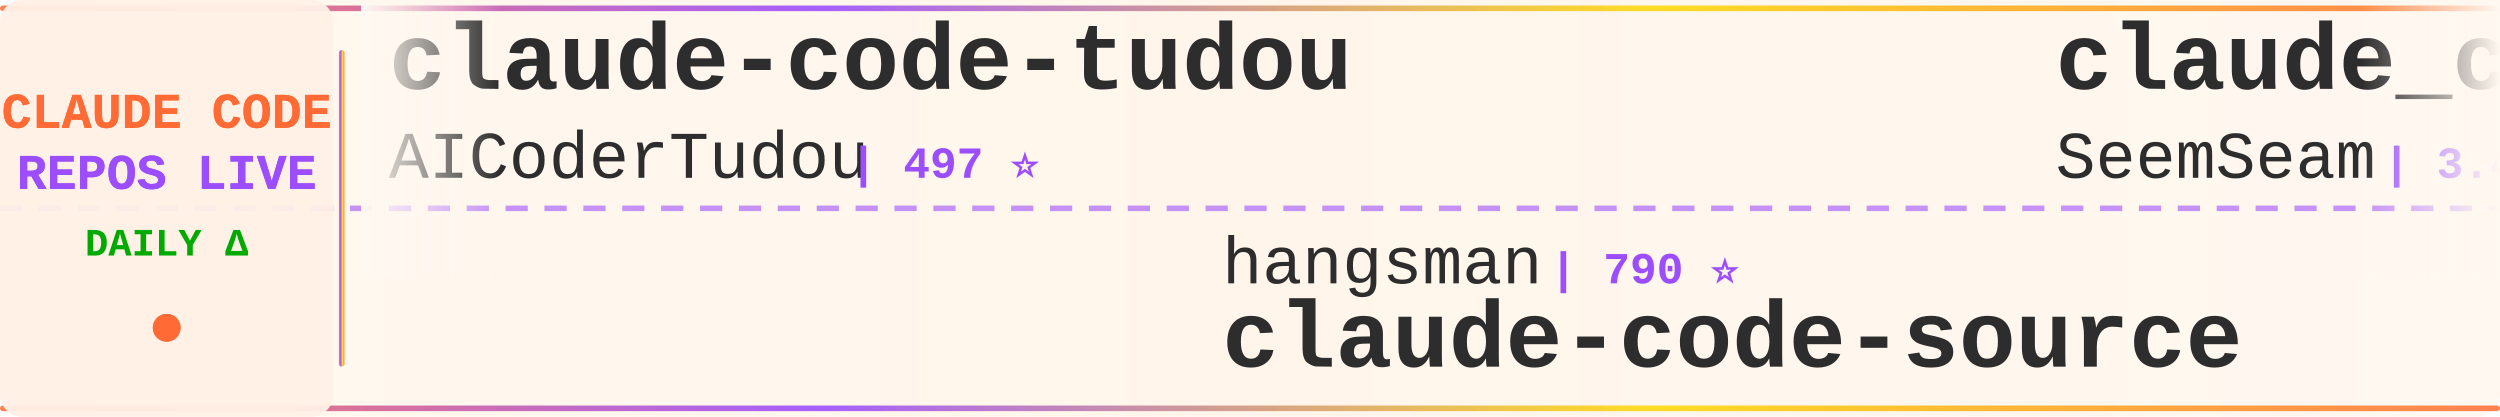
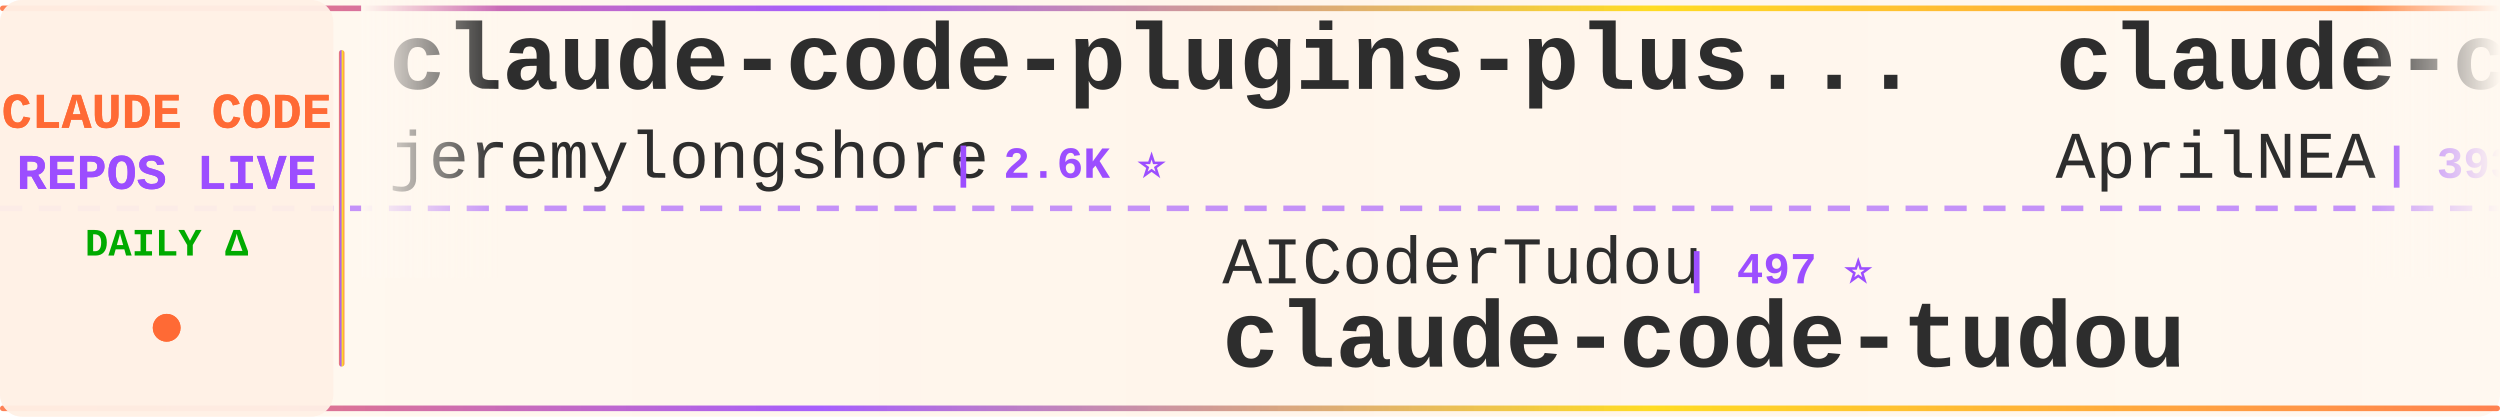
<svg xmlns="http://www.w3.org/2000/svg" width="900" height="150">
  <defs>
    <linearGradient id="tickerBg" x1="0%" y1="0%" x2="100%" y2="0%">
      <stop offset="0%" style="stop-color:#fff8f0;stop-opacity:0.98" />
      <stop offset="50%" style="stop-color:#fff5eb;stop-opacity:1" />
      <stop offset="100%" style="stop-color:#fff8f0;stop-opacity:0.98" />
    </linearGradient>
    <linearGradient id="borderGrad" x1="0%" y1="0%" x2="100%" y2="0%">
      <stop offset="0%" style="stop-color:#FF6B35;stop-opacity:0.85">
        <animate attributeName="stop-opacity" values="0.85;1;0.85" dur="2s" repeatCount="indefinite" />
      </stop>
      <stop offset="33%" style="stop-color:#9C4EFF;stop-opacity:0.9">
        <animate attributeName="stop-opacity" values="0.9;1;0.9" dur="2.2s" repeatCount="indefinite" />
      </stop>
      <stop offset="66%" style="stop-color:#FFD700;stop-opacity:0.85">
        <animate attributeName="stop-opacity" values="0.85;1;0.85" dur="1.8s" repeatCount="indefinite" />
      </stop>
      <stop offset="100%" style="stop-color:#FF6B35;stop-opacity:0.85">
        <animate attributeName="stop-opacity" values="0.85;1;0.85" dur="2s" repeatCount="indefinite" />
      </stop>
    </linearGradient>
    <filter id="textGlow">
      <feGaussianBlur stdDeviation="0.15" result="coloredBlur" />
      <feMerge>
        <feMergeNode in="coloredBlur" />
        <feMergeNode in="SourceGraphic" />
      </feMerge>
    </filter>
    <filter id="metricGlow">
      <feGaussianBlur stdDeviation="0.2" result="coloredBlur" />
      <feMerge>
        <feMergeNode in="coloredBlur" />
        <feMergeNode in="SourceGraphic" />
      </feMerge>
    </filter>
    <linearGradient id="leftFade" x1="0%" y1="0%" x2="100%" y2="0%">
      <stop offset="0%" style="stop-color:#fff8f0;stop-opacity:1" />
      <stop offset="100%" style="stop-color:#fff8f0;stop-opacity:0" />
    </linearGradient>
    <linearGradient id="rightFade" x1="0%" y1="0%" x2="100%" y2="0%">
      <stop offset="0%" style="stop-color:#fff8f0;stop-opacity:0" />
      <stop offset="100%" style="stop-color:#fff8f0;stop-opacity:1" />
    </linearGradient>
  </defs>
  <rect width="900" height="150" fill="url(#tickerBg)" rx="8" />
  <rect x="0" y="2" width="900" height="2" fill="url(#borderGrad)" rx="1" />
  <rect x="0" y="146" width="900" height="2" fill="url(#borderGrad)" rx="1" />
  <line x1="0" y1="75" x2="900" y2="75" stroke="#9C4EFF" stroke-width="2" stroke-dasharray="8 6" opacity="0.6" />
  <rect x="0" y="0" width="120" height="150" fill="#fff0e6" opacity="0.95" rx="8" />
  <text x="60" y="46" font-family="'Courier New', monospace" font-size="18" font-weight="bold" fill="#FF6B35" text-anchor="middle" filter="url(#textGlow)">
    CLAUDE CODE
  </text>
  <text x="60" y="68" font-family="'Courier New', monospace" font-size="18" font-weight="bold" fill="#9C4EFF" text-anchor="middle" filter="url(#textGlow)">
    REPOS LIVE
  </text>
  <text x="60" y="92" font-family="'Courier New', monospace" font-size="14" font-weight="bold" fill="#00aa00" text-anchor="middle">
    DAILY Δ
  </text>
  <circle cx="60" cy="118" r="5" fill="#FF6B35" filter="url(#metricGlow)">
    <animate attributeName="r" values="4;6;4" dur="1.5s" repeatCount="indefinite" />
    <animate attributeName="opacity" values="0.6;1;0.6" dur="1.5s" repeatCount="indefinite" />
  </circle>
  <rect x="122" y="18" width="2" height="114" fill="url(#borderGrad)" rx="1" />
  <clipPath id="tickerClip">
    <rect x="130" y="0" width="770" height="150" />
  </clipPath>
  <g clip-path="url(#tickerClip)">
    <g id="tickerItems">
      <animateTransform attributeName="transform" attributeType="XML" type="translate" from="0 0" to="-3000 0" dur="54s" repeatCount="indefinite" />
      <g transform="translate(0, 0)">
-         <text x="140" y="32" font-family="'Courier New', monospace" font-size="34" font-weight="bold" fill="#2d2d2d">claude-code-tudou</text>
-         <text x="140" y="64" font-family="'Courier New', monospace" font-size="24" font-weight="normal" fill="#2d2d2d" opacity="1.0">AICoderTudou</text>
-         <text x="306" y="64" font-family="'Courier New', monospace" font-size="16" font-weight="bold" fill="#9C4EFF"> | 497 ⭐</text>
+         <text x="140" y="32" font-family="'Courier New', monospace" font-size="34" font-weight="bold" fill="#2d2d2d">claude-code-plugins-plus...</text>
+         <text x="140" y="64" font-family="'Courier New', monospace" font-size="24" font-weight="normal" fill="#2d2d2d" opacity="1.0">jeremylongshore</text>
+         <text x="342" y="64" font-family="'Courier New', monospace" font-size="16" font-weight="bold" fill="#9C4EFF"> | 2.6K ⭐</text>
      </g>
      <g transform="translate(300, 0)">
+         <text x="140" y="102" font-family="'Courier New', monospace" font-size="24" font-weight="normal" fill="#2d2d2d" opacity="1.0">AICoderTudou</text>
+         <text x="306" y="102" font-family="'Courier New', monospace" font-size="16" font-weight="bold" fill="#9C4EFF"> | 497 ⭐</text>
+         <text x="140" y="132" font-family="'Courier New', monospace" font-size="34" font-weight="bold" fill="#2d2d2d">claude-code-tudou</text>
+       </g>
+       <g transform="translate(600, 0)">
+         <text x="140" y="32" font-family="'Courier New', monospace" font-size="34" font-weight="bold" fill="#2d2d2d">claude-code-source</text>
+         <text x="140" y="64" font-family="'Courier New', monospace" font-size="24" font-weight="normal" fill="#2d2d2d" opacity="1.0">AprilNEA</text>
+         <text x="258" y="64" font-family="'Courier New', monospace" font-size="16" font-weight="bold" fill="#9C4EFF"> | 393 ⭐</text>
+       </g>
+       <g transform="translate(900, 0)">
+         <text x="140" y="102" font-family="'Courier New', monospace" font-size="24" font-weight="normal" fill="#2d2d2d" opacity="1.0">T-Lab-CUHKSZ</text>
+         <text x="306" y="102" font-family="'Courier New', monospace" font-size="16" font-weight="bold" fill="#9C4EFF"> | 328 ⭐</text>
+         <text x="140" y="132" font-family="'Courier New', monospace" font-size="34" font-weight="bold" fill="#2d2d2d">claude-code</text>
+       </g>
+       <g transform="translate(1200, 0)">
+         <text x="140" y="32" font-family="'Courier New', monospace" font-size="34" font-weight="bold" fill="#2d2d2d">claude-code-engineering</text>
+         <text x="140" y="64" font-family="'Courier New', monospace" font-size="24" font-weight="normal" fill="#2d2d2d" opacity="1.0">huangjia2019</text>
+         <text x="306" y="64" font-family="'Courier New', monospace" font-size="16" font-weight="bold" fill="#9C4EFF"> | 1.1K ⭐ +2</text>
+       </g>
+       <g transform="translate(1500, 0)">
+         <text x="140" y="102" font-family="'Courier New', monospace" font-size="24" font-weight="normal" fill="#2d2d2d" opacity="1.0">krusemediallc</text>
+         <text x="318" y="102" font-family="'Courier New', monospace" font-size="16" font-weight="bold" fill="#9C4EFF"> | 1.1K ⭐ +2</text>
+         <text x="140" y="132" font-family="'Courier New', monospace" font-size="34" font-weight="bold" fill="#2d2d2d">arcads-claude-code</text>
+       </g>
+       <g transform="translate(1800, 0)">
+         <text x="140" y="32" font-family="'Courier New', monospace" font-size="34" font-weight="bold" fill="#2d2d2d">claude-coder</text>
+         <text x="140" y="64" font-family="'Courier New', monospace" font-size="24" font-weight="normal" fill="#2d2d2d" opacity="1.0">kodu-ai</text>
+         <text x="246" y="64" font-family="'Courier New', monospace" font-size="16" font-weight="bold" fill="#9C4EFF"> | 5.2K ⭐</text>
+       </g>
+       <g transform="translate(2100, 0)">
+         <text x="140" y="102" font-family="'Courier New', monospace" font-size="24" font-weight="normal" fill="#2d2d2d" opacity="1.0">guanshan</text>
+         <text x="258" y="102" font-family="'Courier New', monospace" font-size="16" font-weight="bold" fill="#9C4EFF"> | 61 ⭐</text>
+         <text x="140" y="132" font-family="'Courier New', monospace" font-size="34" font-weight="bold" fill="#2d2d2d">ClaudeCode</text>
+       </g>
+       <g transform="translate(2400, 0)">
+         <text x="140" y="32" font-family="'Courier New', monospace" font-size="34" font-weight="bold" fill="#2d2d2d">claude-code</text>
+         <text x="140" y="64" font-family="'Courier New', monospace" font-size="24" font-weight="normal" fill="#2d2d2d" opacity="1.0">Onewon</text>
+         <text x="234" y="64" font-family="'Courier New', monospace" font-size="16" font-weight="bold" fill="#9C4EFF"> | 180 ⭐</text>
+       </g>
+       <g transform="translate(2700, 0)">
        <text x="140" y="102" font-family="'Courier New', monospace" font-size="24" font-weight="normal" fill="#2d2d2d" opacity="1.0">hangsman</text>
        <text x="258" y="102" font-family="'Courier New', monospace" font-size="16" font-weight="bold" fill="#9C4EFF"> | 790 ⭐</text>
        <text x="140" y="132" font-family="'Courier New', monospace" font-size="34" font-weight="bold" fill="#2d2d2d">claude-code-source</text>
      </g>
-       <g transform="translate(600, 0)">
-         <text x="140" y="32" font-family="'Courier New', monospace" font-size="34" font-weight="bold" fill="#2d2d2d">claude_codex_bridge</text>
-         <text x="140" y="64" font-family="'Courier New', monospace" font-size="24" font-weight="normal" fill="#2d2d2d" opacity="1.0">SeemSeam</text>
-         <text x="258" y="64" font-family="'Courier New', monospace" font-size="16" font-weight="bold" fill="#9C4EFF"> | 3.4K ⭐ +2</text>
-       </g>
-       <g transform="translate(900, 0)">
-         <text x="140" y="102" font-family="'Courier New', monospace" font-size="24" font-weight="normal" fill="#2d2d2d" opacity="1.0">musistudio</text>
-         <text x="282" y="102" font-family="'Courier New', monospace" font-size="16" font-weight="bold" fill="#9C4EFF"> | 36.5K ⭐ +4</text>
-         <text x="140" y="132" font-family="'Courier New', monospace" font-size="34" font-weight="bold" fill="#2d2d2d">claude-code-router</text>
-       </g>
-       <g transform="translate(1200, 0)">
-         <text x="140" y="32" font-family="'Courier New', monospace" font-size="34" font-weight="bold" fill="#2d2d2d">Claude-Code</text>
-         <text x="140" y="64" font-family="'Courier New', monospace" font-size="24" font-weight="normal" fill="#2d2d2d" opacity="1.0">OrcaWhisper</text>
-         <text x="294" y="64" font-family="'Courier New', monospace" font-size="16" font-weight="bold" fill="#9C4EFF"> | 87 ⭐</text>
-       </g>
-       <g transform="translate(1500, 0)">
-         <text x="140" y="102" font-family="'Courier New', monospace" font-size="24" font-weight="normal" fill="#2d2d2d" opacity="1.0">oboard</text>
-         <text x="234" y="102" font-family="'Courier New', monospace" font-size="16" font-weight="bold" fill="#9C4EFF"> | 3.3K ⭐</text>
-         <text x="140" y="132" font-family="'Courier New', monospace" font-size="34" font-weight="bold" fill="#2d2d2d">claude-code-rev</text>
-       </g>
-       <g transform="translate(1800, 0)">
-         <text x="140" y="32" font-family="'Courier New', monospace" font-size="34" font-weight="bold" fill="#2d2d2d">Claude-Code-Source-Study</text>
-         <text x="140" y="64" font-family="'Courier New', monospace" font-size="24" font-weight="normal" fill="#2d2d2d" opacity="1.0">luyao618</text>
-         <text x="258" y="64" font-family="'Courier New', monospace" font-size="16" font-weight="bold" fill="#9C4EFF"> | 1.6K ⭐</text>
-       </g>
-       <g transform="translate(2100, 0)">
-         <text x="140" y="102" font-family="'Courier New', monospace" font-size="24" font-weight="normal" fill="#2d2d2d" opacity="1.0">Yeachan-Heo</text>
-         <text x="294" y="102" font-family="'Courier New', monospace" font-size="16" font-weight="bold" fill="#9C4EFF"> | 38.4K ⭐ +6</text>
-         <text x="140" y="132" font-family="'Courier New', monospace" font-size="34" font-weight="bold" fill="#2d2d2d">oh-my-claudecode</text>
-       </g>
-       <g transform="translate(2400, 0)">
-         <text x="140" y="32" font-family="'Courier New', monospace" font-size="34" font-weight="bold" fill="#2d2d2d">ralph-claude-code</text>
-         <text x="140" y="64" font-family="'Courier New', monospace" font-size="24" font-weight="normal" fill="#2d2d2d" opacity="1.0">frankbria</text>
-         <text x="270" y="64" font-family="'Courier New', monospace" font-size="16" font-weight="bold" fill="#9C4EFF"> | 9.6K ⭐</text>
-       </g>
-       <g transform="translate(2700, 0)">
-         <text x="140" y="102" font-family="'Courier New', monospace" font-size="24" font-weight="normal" fill="#2d2d2d" opacity="1.0">nicedreamzapp</text>
-         <text x="318" y="102" font-family="'Courier New', monospace" font-size="16" font-weight="bold" fill="#9C4EFF"> | 3.2K ⭐</text>
-         <text x="140" y="132" font-family="'Courier New', monospace" font-size="34" font-weight="bold" fill="#2d2d2d">claude-code-local</text>
-       </g>
      <g transform="translate(3000, 0)">
-         <text x="140" y="32" font-family="'Courier New', monospace" font-size="34" font-weight="bold" fill="#2d2d2d">claude-code-tudou</text>
-         <text x="140" y="64" font-family="'Courier New', monospace" font-size="24" font-weight="normal" fill="#2d2d2d" opacity="1.0">AICoderTudou</text>
-         <text x="306" y="64" font-family="'Courier New', monospace" font-size="16" font-weight="bold" fill="#9C4EFF"> | 497 ⭐</text>
+         <text x="140" y="32" font-family="'Courier New', monospace" font-size="34" font-weight="bold" fill="#2d2d2d">claude-code-plugins-plus...</text>
+         <text x="140" y="64" font-family="'Courier New', monospace" font-size="24" font-weight="normal" fill="#2d2d2d" opacity="1.0">jeremylongshore</text>
+         <text x="342" y="64" font-family="'Courier New', monospace" font-size="16" font-weight="bold" fill="#9C4EFF"> | 2.6K ⭐</text>
      </g>
      <g transform="translate(3300, 0)">
-         <text x="140" y="102" font-family="'Courier New', monospace" font-size="24" font-weight="normal" fill="#2d2d2d" opacity="1.0">hangsman</text>
-         <text x="258" y="102" font-family="'Courier New', monospace" font-size="16" font-weight="bold" fill="#9C4EFF"> | 790 ⭐</text>
-         <text x="140" y="132" font-family="'Courier New', monospace" font-size="34" font-weight="bold" fill="#2d2d2d">claude-code-source</text>
+         <text x="140" y="102" font-family="'Courier New', monospace" font-size="24" font-weight="normal" fill="#2d2d2d" opacity="1.0">AICoderTudou</text>
+         <text x="306" y="102" font-family="'Courier New', monospace" font-size="16" font-weight="bold" fill="#9C4EFF"> | 497 ⭐</text>
+         <text x="140" y="132" font-family="'Courier New', monospace" font-size="34" font-weight="bold" fill="#2d2d2d">claude-code-tudou</text>
      </g>
      <g transform="translate(3600, 0)">
-         <text x="140" y="32" font-family="'Courier New', monospace" font-size="34" font-weight="bold" fill="#2d2d2d">claude_codex_bridge</text>
-         <text x="140" y="64" font-family="'Courier New', monospace" font-size="24" font-weight="normal" fill="#2d2d2d" opacity="1.0">SeemSeam</text>
-         <text x="258" y="64" font-family="'Courier New', monospace" font-size="16" font-weight="bold" fill="#9C4EFF"> | 3.4K ⭐ +2</text>
+         <text x="140" y="32" font-family="'Courier New', monospace" font-size="34" font-weight="bold" fill="#2d2d2d">claude-code-source</text>
+         <text x="140" y="64" font-family="'Courier New', monospace" font-size="24" font-weight="normal" fill="#2d2d2d" opacity="1.0">AprilNEA</text>
+         <text x="258" y="64" font-family="'Courier New', monospace" font-size="16" font-weight="bold" fill="#9C4EFF"> | 393 ⭐</text>
      </g>
      <g transform="translate(3900, 0)">
-         <text x="140" y="102" font-family="'Courier New', monospace" font-size="24" font-weight="normal" fill="#2d2d2d" opacity="1.0">musistudio</text>
-         <text x="282" y="102" font-family="'Courier New', monospace" font-size="16" font-weight="bold" fill="#9C4EFF"> | 36.5K ⭐ +4</text>
-         <text x="140" y="132" font-family="'Courier New', monospace" font-size="34" font-weight="bold" fill="#2d2d2d">claude-code-router</text>
+         <text x="140" y="102" font-family="'Courier New', monospace" font-size="24" font-weight="normal" fill="#2d2d2d" opacity="1.0">T-Lab-CUHKSZ</text>
+         <text x="306" y="102" font-family="'Courier New', monospace" font-size="16" font-weight="bold" fill="#9C4EFF"> | 328 ⭐</text>
+         <text x="140" y="132" font-family="'Courier New', monospace" font-size="34" font-weight="bold" fill="#2d2d2d">claude-code</text>
      </g>
    </g>
  </g>
  <rect x="130" y="0" width="50" height="100" fill="url(#leftFade)" />
  <rect x="850" y="0" width="50" height="100" fill="url(#rightFade)" />
</svg>
